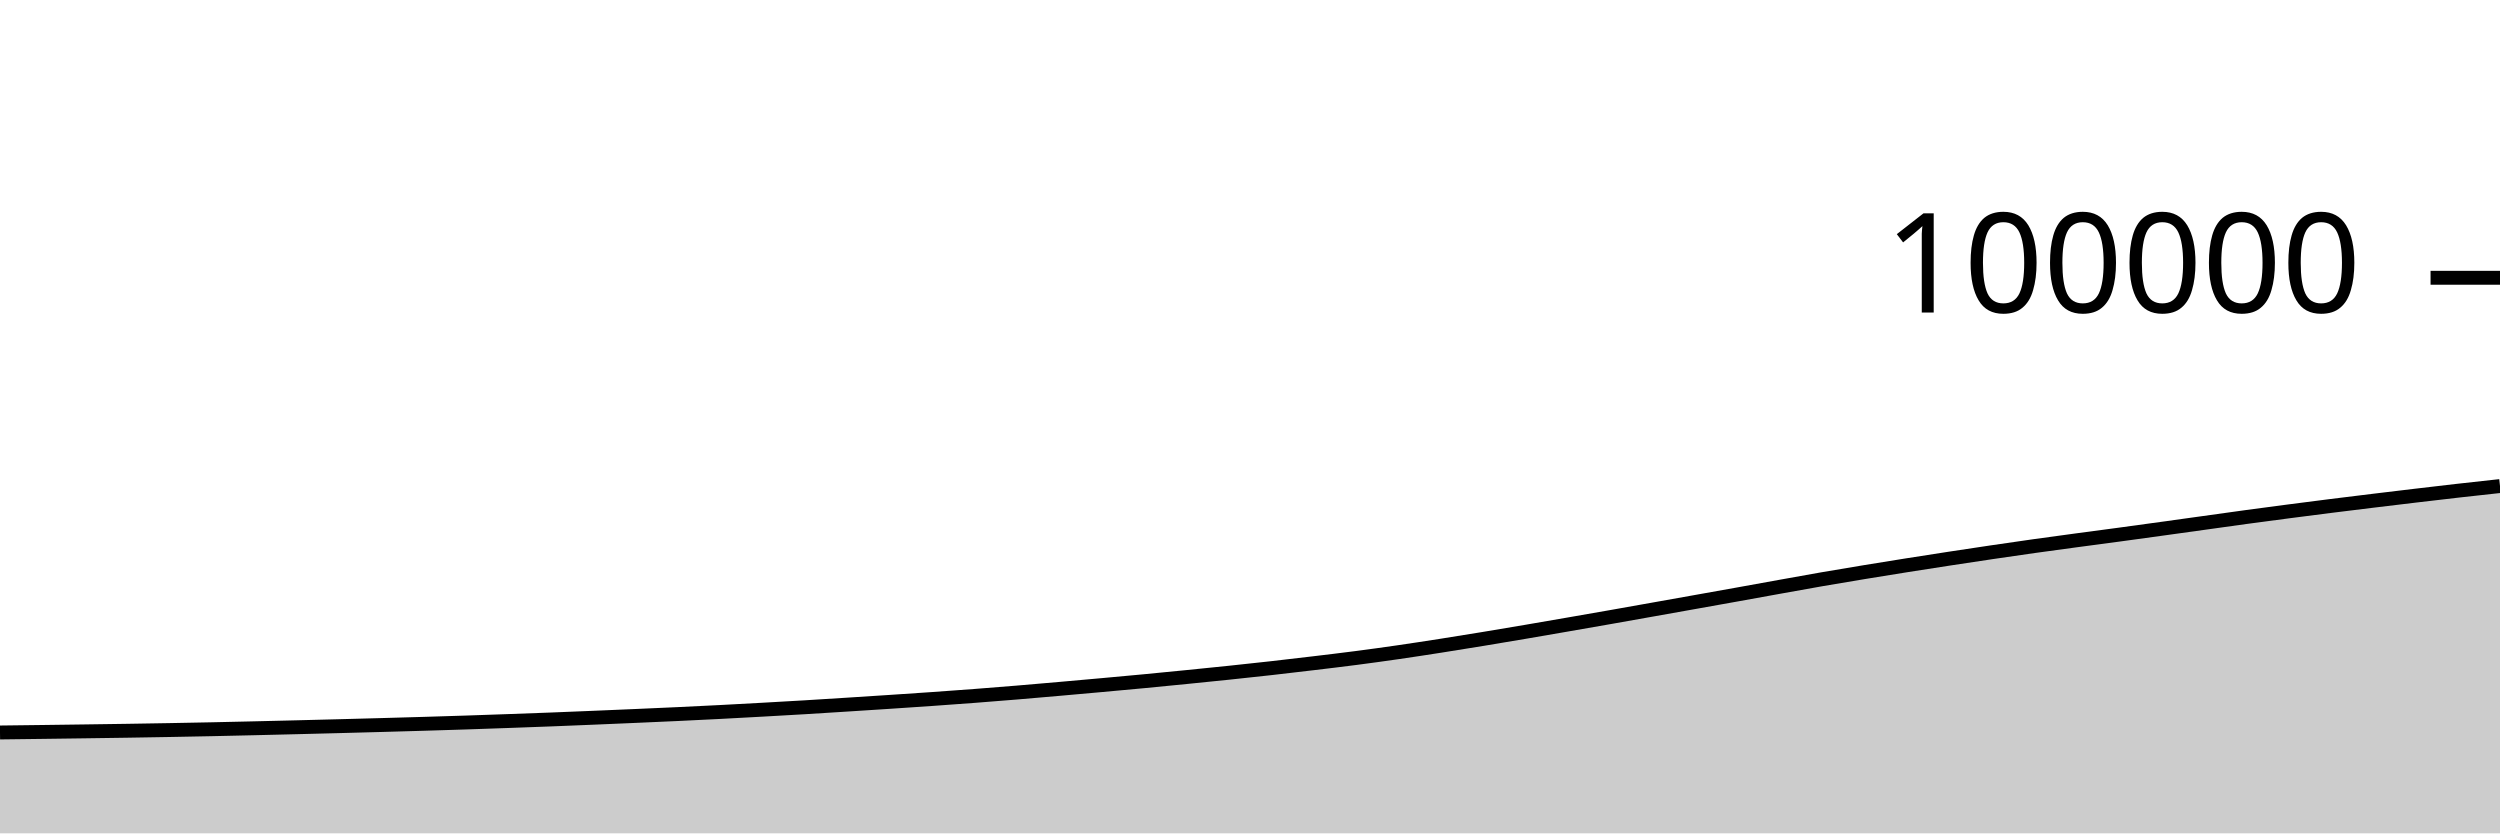
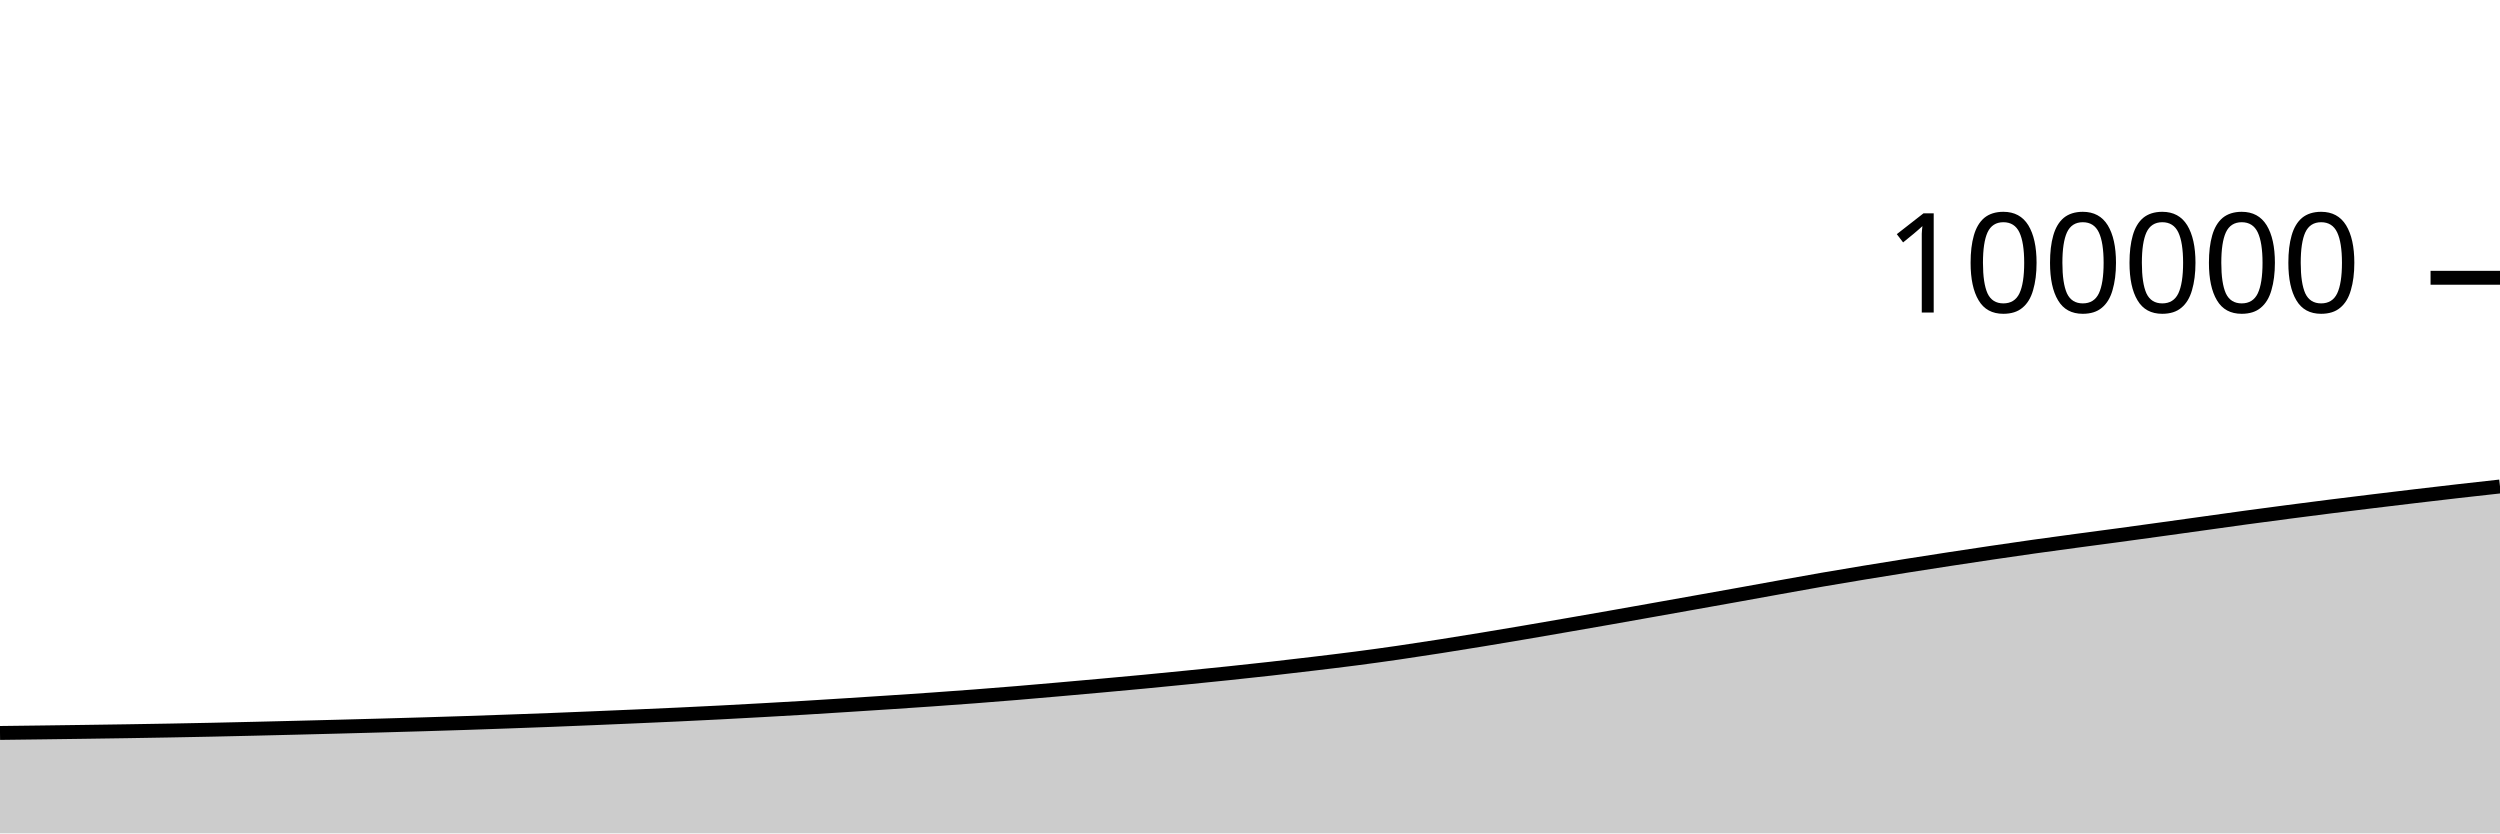
<svg xmlns="http://www.w3.org/2000/svg" viewBox="0 0 180 60">
  <g transform="translate(0,20)">
-     <path class="area" fill="rgba(0, 0, 0, 0.2)" d="M0,32.738C1.017,32.726,2.034,32.714,3.051,32.7C4.068,32.687,5.085,32.673,6.102,32.659C7.119,32.645,8.136,32.631,9.153,32.615C10.169,32.599,11.186,32.582,12.203,32.564C13.22,32.546,14.237,32.526,15.254,32.505C16.271,32.484,17.288,32.46,18.305,32.436C19.322,32.413,20.339,32.387,21.356,32.362C22.373,32.337,23.39,32.311,24.407,32.284C25.424,32.257,26.441,32.23,27.458,32.202C28.475,32.174,29.492,32.146,30.508,32.115C31.525,32.085,32.542,32.054,33.559,32.02C34.576,31.986,35.593,31.95,36.61,31.914C37.627,31.878,38.644,31.841,39.661,31.802C40.678,31.762,41.695,31.72,42.712,31.678C43.729,31.635,44.746,31.593,45.763,31.548C46.78,31.504,47.797,31.46,48.814,31.412C49.831,31.365,50.847,31.315,51.864,31.262C52.881,31.21,53.898,31.154,54.915,31.097C55.932,31.04,56.949,30.983,57.966,30.922C58.983,30.861,60,30.795,61.017,30.731C62.034,30.666,63.051,30.601,64.068,30.534C65.085,30.467,66.102,30.4,67.119,30.328C68.136,30.257,69.153,30.183,70.169,30.106C71.186,30.028,72.203,29.947,73.22,29.863C74.237,29.779,75.254,29.69,76.271,29.6C77.288,29.511,78.305,29.42,79.322,29.328C80.339,29.235,81.356,29.143,82.373,29.047C83.39,28.95,84.407,28.849,85.424,28.748C86.441,28.646,87.458,28.545,88.475,28.438C89.492,28.331,90.508,28.223,91.525,28.108C92.542,27.994,93.559,27.874,94.576,27.752C95.593,27.63,96.61,27.51,97.627,27.377C98.644,27.245,99.661,27.104,100.678,26.957C101.695,26.81,102.712,26.653,103.729,26.494C104.746,26.335,105.763,26.17,106.78,26.003C107.797,25.836,108.814,25.664,109.831,25.491C110.847,25.318,111.864,25.141,112.881,24.965C113.898,24.788,114.915,24.612,115.932,24.433C116.949,24.254,117.966,24.072,118.983,23.891C120,23.71,121.017,23.529,122.034,23.347C123.051,23.166,124.068,22.985,125.085,22.802C126.102,22.619,127.119,22.433,128.136,22.25C129.153,22.067,130.169,21.882,131.186,21.705C132.203,21.529,133.22,21.359,134.237,21.192C135.254,21.024,136.271,20.86,137.288,20.699C138.305,20.538,139.322,20.38,140.339,20.224C141.356,20.068,142.373,19.914,143.39,19.764C144.407,19.613,145.424,19.465,146.441,19.322C147.458,19.179,148.475,19.042,149.492,18.905C150.508,18.767,151.525,18.636,152.542,18.498C153.559,18.36,154.576,18.22,155.593,18.079C156.61,17.939,157.627,17.796,158.644,17.655C159.661,17.513,160.678,17.369,161.695,17.23C162.712,17.092,163.729,16.957,164.746,16.824C165.763,16.691,166.78,16.56,167.797,16.432C168.814,16.304,169.831,16.18,170.847,16.056C171.864,15.932,172.881,15.809,173.898,15.689C174.915,15.568,175.932,15.448,176.949,15.333C177.966,15.217,178.983,15.107,180,14.996L180,40C178.983,40,177.966,40,176.949,40C175.932,40,174.915,40,173.898,40C172.881,40,171.864,40,170.847,40C169.831,40,168.814,40,167.797,40C166.78,40,165.763,40,164.746,40C163.729,40,162.712,40,161.695,40C160.678,40,159.661,40,158.644,40C157.627,40,156.61,40,155.593,40C154.576,40,153.559,40,152.542,40C151.525,40,150.508,40,149.492,40C148.475,40,147.458,40,146.441,40C145.424,40,144.407,40,143.39,40C142.373,40,141.356,40,140.339,40C139.322,40,138.305,40,137.288,40C136.271,40,135.254,40,134.237,40C133.22,40,132.203,40,131.186,40C130.169,40,129.153,40,128.136,40C127.119,40,126.102,40,125.085,40C124.068,40,123.051,40,122.034,40C121.017,40,120,40,118.983,40C117.966,40,116.949,40,115.932,40C114.915,40,113.898,40,112.881,40C111.864,40,110.847,40,109.831,40C108.814,40,107.797,40,106.78,40C105.763,40,104.746,40,103.729,40C102.712,40,101.695,40,100.678,40C99.661,40,98.644,40,97.627,40C96.61,40,95.593,40,94.576,40C93.559,40,92.542,40,91.525,40C90.508,40,89.492,40,88.475,40C87.458,40,86.441,40,85.424,40C84.407,40,83.39,40,82.373,40C81.356,40,80.339,40,79.322,40C78.305,40,77.288,40,76.271,40C75.254,40,74.237,40,73.22,40C72.203,40,71.186,40,70.169,40C69.153,40,68.136,40,67.119,40C66.102,40,65.085,40,64.068,40C63.051,40,62.034,40,61.017,40C60,40,58.983,40,57.966,40C56.949,40,55.932,40,54.915,40C53.898,40,52.881,40,51.864,40C50.847,40,49.831,40,48.814,40C47.797,40,46.78,40,45.763,40C44.746,40,43.729,40,42.712,40C41.695,40,40.678,40,39.661,40C38.644,40,37.627,40,36.61,40C35.593,40,34.576,40,33.559,40C32.542,40,31.525,40,30.508,40C29.492,40,28.475,40,27.458,40C26.441,40,25.424,40,24.407,40C23.39,40,22.373,40,21.356,40C20.339,40,19.322,40,18.305,40C17.288,40,16.271,40,15.254,40C14.237,40,13.22,40,12.203,40C11.186,40,10.169,40,9.153,40C8.136,40,7.119,40,6.102,40C5.085,40,4.068,40,3.051,40C2.034,40,1.017,40,0,40Z" />
-     <path class="line" stroke="black" fill="none" d="M0,32.738C1.017,32.726,2.034,32.714,3.051,32.7C4.068,32.687,5.085,32.673,6.102,32.659C7.119,32.645,8.136,32.631,9.153,32.615C10.169,32.599,11.186,32.582,12.203,32.564C13.22,32.546,14.237,32.526,15.254,32.505C16.271,32.484,17.288,32.46,18.305,32.436C19.322,32.413,20.339,32.387,21.356,32.362C22.373,32.337,23.39,32.311,24.407,32.284C25.424,32.257,26.441,32.23,27.458,32.202C28.475,32.174,29.492,32.146,30.508,32.115C31.525,32.085,32.542,32.054,33.559,32.02C34.576,31.986,35.593,31.95,36.61,31.914C37.627,31.878,38.644,31.841,39.661,31.802C40.678,31.762,41.695,31.72,42.712,31.678C43.729,31.635,44.746,31.593,45.763,31.548C46.78,31.504,47.797,31.46,48.814,31.412C49.831,31.365,50.847,31.315,51.864,31.262C52.881,31.21,53.898,31.154,54.915,31.097C55.932,31.04,56.949,30.983,57.966,30.922C58.983,30.861,60,30.795,61.017,30.731C62.034,30.666,63.051,30.601,64.068,30.534C65.085,30.467,66.102,30.4,67.119,30.328C68.136,30.257,69.153,30.183,70.169,30.106C71.186,30.028,72.203,29.947,73.22,29.863C74.237,29.779,75.254,29.69,76.271,29.6C77.288,29.511,78.305,29.42,79.322,29.328C80.339,29.235,81.356,29.143,82.373,29.047C83.39,28.95,84.407,28.849,85.424,28.748C86.441,28.646,87.458,28.545,88.475,28.438C89.492,28.331,90.508,28.223,91.525,28.108C92.542,27.994,93.559,27.874,94.576,27.752C95.593,27.63,96.61,27.51,97.627,27.377C98.644,27.245,99.661,27.104,100.678,26.957C101.695,26.81,102.712,26.653,103.729,26.494C104.746,26.335,105.763,26.17,106.78,26.003C107.797,25.836,108.814,25.664,109.831,25.491C110.847,25.318,111.864,25.141,112.881,24.965C113.898,24.788,114.915,24.612,115.932,24.433C116.949,24.254,117.966,24.072,118.983,23.891C120,23.71,121.017,23.529,122.034,23.347C123.051,23.166,124.068,22.985,125.085,22.802C126.102,22.619,127.119,22.433,128.136,22.25C129.153,22.067,130.169,21.882,131.186,21.705C132.203,21.529,133.22,21.359,134.237,21.192C135.254,21.024,136.271,20.86,137.288,20.699C138.305,20.538,139.322,20.38,140.339,20.224C141.356,20.068,142.373,19.914,143.39,19.764C144.407,19.613,145.424,19.465,146.441,19.322C147.458,19.179,148.475,19.042,149.492,18.905C150.508,18.767,151.525,18.636,152.542,18.498C153.559,18.36,154.576,18.22,155.593,18.079C156.61,17.939,157.627,17.796,158.644,17.655C159.661,17.513,160.678,17.369,161.695,17.23C162.712,17.092,163.729,16.957,164.746,16.824C165.763,16.691,166.78,16.56,167.797,16.432C168.814,16.304,169.831,16.18,170.847,16.056C171.864,15.932,172.881,15.809,173.898,15.689C174.915,15.568,175.932,15.448,176.949,15.333C177.966,15.217,178.983,15.107,180,14.996" />
+     <path class="area" fill="rgba(0, 0, 0, 0.2)" d="M0,32.772C1.017,32.76,2.034,32.748,3.051,32.734C4.068,32.721,5.085,32.707,6.102,32.693C7.119,32.679,8.136,32.665,9.153,32.649C10.169,32.633,11.186,32.616,12.203,32.598C13.22,32.58,14.237,32.56,15.254,32.539C16.271,32.518,17.288,32.494,18.305,32.47C19.322,32.447,20.339,32.421,21.356,32.396C22.373,32.371,23.39,32.345,24.407,32.318C25.424,32.291,26.441,32.264,27.458,32.236C28.475,32.208,29.492,32.18,30.508,32.149C31.525,32.119,32.542,32.088,33.559,32.054C34.576,32.02,35.593,31.984,36.61,31.948C37.627,31.912,38.644,31.875,39.661,31.836C40.678,31.796,41.695,31.754,42.712,31.712C43.729,31.669,44.746,31.627,45.763,31.582C46.78,31.538,47.797,31.494,48.814,31.446C49.831,31.399,50.847,31.349,51.864,31.296C52.881,31.244,53.898,31.188,54.915,31.131C55.932,31.074,56.949,31.017,57.966,30.956C58.983,30.895,60,30.829,61.017,30.765C62.034,30.7,63.051,30.635,64.068,30.568C65.085,30.501,66.102,30.434,67.119,30.362C68.136,30.291,69.153,30.217,70.169,30.14C71.186,30.062,72.203,29.981,73.22,29.897C74.237,29.813,75.254,29.724,76.271,29.634C77.288,29.545,78.305,29.454,79.322,29.362C80.339,29.269,81.356,29.177,82.373,29.081C83.39,28.984,84.407,28.883,85.424,28.782C86.441,28.68,87.458,28.579,88.475,28.472C89.492,28.365,90.508,28.257,91.525,28.142C92.542,28.028,93.559,27.908,94.576,27.786C95.593,27.664,96.61,27.544,97.627,27.411C98.644,27.279,99.661,27.138,100.678,26.991C101.695,26.844,102.712,26.687,103.729,26.528C104.746,26.369,105.763,26.204,106.78,26.037C107.797,25.87,108.814,25.698,109.831,25.525C110.847,25.352,111.864,25.175,112.881,24.999C113.898,24.822,114.915,24.646,115.932,24.467C116.949,24.288,117.966,24.106,118.983,23.925C120,23.744,121.017,23.563,122.034,23.381C123.051,23.2,124.068,23.019,125.085,22.836C126.102,22.653,127.119,22.467,128.136,22.284C129.153,22.101,130.169,21.916,131.186,21.739C132.203,21.563,133.22,21.393,134.237,21.226C135.254,21.058,136.271,20.894,137.288,20.733C138.305,20.572,139.322,20.414,140.339,20.258C141.356,20.102,142.373,19.948,143.39,19.798C144.407,19.647,145.424,19.499,146.441,19.356C147.458,19.213,148.475,19.076,149.492,18.939C150.508,18.801,151.525,18.67,152.542,18.532C153.559,18.394,154.576,18.254,155.593,18.113C156.61,17.973,157.627,17.83,158.644,17.689C159.661,17.547,160.678,17.403,161.695,17.264C162.712,17.126,163.729,16.991,164.746,16.858C165.763,16.725,166.78,16.594,167.797,16.466C168.814,16.338,169.831,16.214,170.847,16.09C171.864,15.966,172.881,15.843,173.898,15.723C174.915,15.602,175.932,15.483,176.949,15.367C177.966,15.251,178.983,15.138,180,15.026L180,40C178.983,40,177.966,40,176.949,40C175.932,40,174.915,40,173.898,40C172.881,40,171.864,40,170.847,40C169.831,40,168.814,40,167.797,40C166.78,40,165.763,40,164.746,40C163.729,40,162.712,40,161.695,40C160.678,40,159.661,40,158.644,40C157.627,40,156.61,40,155.593,40C154.576,40,153.559,40,152.542,40C151.525,40,150.508,40,149.492,40C148.475,40,147.458,40,146.441,40C145.424,40,144.407,40,143.39,40C142.373,40,141.356,40,140.339,40C139.322,40,138.305,40,137.288,40C136.271,40,135.254,40,134.237,40C133.22,40,132.203,40,131.186,40C130.169,40,129.153,40,128.136,40C127.119,40,126.102,40,125.085,40C124.068,40,123.051,40,122.034,40C121.017,40,120,40,118.983,40C117.966,40,116.949,40,115.932,40C114.915,40,113.898,40,112.881,40C111.864,40,110.847,40,109.831,40C108.814,40,107.797,40,106.78,40C105.763,40,104.746,40,103.729,40C102.712,40,101.695,40,100.678,40C99.661,40,98.644,40,97.627,40C96.61,40,95.593,40,94.576,40C93.559,40,92.542,40,91.525,40C90.508,40,89.492,40,88.475,40C87.458,40,86.441,40,85.424,40C84.407,40,83.39,40,82.373,40C81.356,40,80.339,40,79.322,40C78.305,40,77.288,40,76.271,40C75.254,40,74.237,40,73.22,40C72.203,40,71.186,40,70.169,40C69.153,40,68.136,40,67.119,40C66.102,40,65.085,40,64.068,40C63.051,40,62.034,40,61.017,40C60,40,58.983,40,57.966,40C56.949,40,55.932,40,54.915,40C53.898,40,52.881,40,51.864,40C50.847,40,49.831,40,48.814,40C47.797,40,46.78,40,45.763,40C44.746,40,43.729,40,42.712,40C41.695,40,40.678,40,39.661,40C38.644,40,37.627,40,36.61,40C35.593,40,34.576,40,33.559,40C32.542,40,31.525,40,30.508,40C29.492,40,28.475,40,27.458,40C26.441,40,25.424,40,24.407,40C23.39,40,22.373,40,21.356,40C20.339,40,19.322,40,18.305,40C17.288,40,16.271,40,15.254,40C14.237,40,13.22,40,12.203,40C11.186,40,10.169,40,9.153,40C8.136,40,7.119,40,6.102,40C5.085,40,4.068,40,3.051,40C2.034,40,1.017,40,0,40Z" />
+     <path class="line" stroke="black" fill="none" d="M0,32.772C1.017,32.76,2.034,32.748,3.051,32.734C4.068,32.721,5.085,32.707,6.102,32.693C7.119,32.679,8.136,32.665,9.153,32.649C10.169,32.633,11.186,32.616,12.203,32.598C13.22,32.58,14.237,32.56,15.254,32.539C16.271,32.518,17.288,32.494,18.305,32.47C19.322,32.447,20.339,32.421,21.356,32.396C22.373,32.371,23.39,32.345,24.407,32.318C25.424,32.291,26.441,32.264,27.458,32.236C28.475,32.208,29.492,32.18,30.508,32.149C31.525,32.119,32.542,32.088,33.559,32.054C34.576,32.02,35.593,31.984,36.61,31.948C37.627,31.912,38.644,31.875,39.661,31.836C40.678,31.796,41.695,31.754,42.712,31.712C43.729,31.669,44.746,31.627,45.763,31.582C46.78,31.538,47.797,31.494,48.814,31.446C49.831,31.399,50.847,31.349,51.864,31.296C52.881,31.244,53.898,31.188,54.915,31.131C55.932,31.074,56.949,31.017,57.966,30.956C58.983,30.895,60,30.829,61.017,30.765C62.034,30.7,63.051,30.635,64.068,30.568C65.085,30.501,66.102,30.434,67.119,30.362C68.136,30.291,69.153,30.217,70.169,30.14C71.186,30.062,72.203,29.981,73.22,29.897C74.237,29.813,75.254,29.724,76.271,29.634C77.288,29.545,78.305,29.454,79.322,29.362C80.339,29.269,81.356,29.177,82.373,29.081C83.39,28.984,84.407,28.883,85.424,28.782C86.441,28.68,87.458,28.579,88.475,28.472C89.492,28.365,90.508,28.257,91.525,28.142C92.542,28.028,93.559,27.908,94.576,27.786C95.593,27.664,96.61,27.544,97.627,27.411C98.644,27.279,99.661,27.138,100.678,26.991C101.695,26.844,102.712,26.687,103.729,26.528C104.746,26.369,105.763,26.204,106.78,26.037C107.797,25.87,108.814,25.698,109.831,25.525C110.847,25.352,111.864,25.175,112.881,24.999C113.898,24.822,114.915,24.646,115.932,24.467C116.949,24.288,117.966,24.106,118.983,23.925C120,23.744,121.017,23.563,122.034,23.381C123.051,23.2,124.068,23.019,125.085,22.836C126.102,22.653,127.119,22.467,128.136,22.284C129.153,22.101,130.169,21.916,131.186,21.739C132.203,21.563,133.22,21.393,134.237,21.226C135.254,21.058,136.271,20.894,137.288,20.733C138.305,20.572,139.322,20.414,140.339,20.258C141.356,20.102,142.373,19.948,143.39,19.798C144.407,19.647,145.424,19.499,146.441,19.356C147.458,19.213,148.475,19.076,149.492,18.939C150.508,18.801,151.525,18.67,152.542,18.532C153.559,18.394,154.576,18.254,155.593,18.113C156.61,17.973,157.627,17.83,158.644,17.689C159.661,17.547,160.678,17.403,161.695,17.264C162.712,17.126,163.729,16.991,164.746,16.858C165.763,16.725,166.78,16.594,167.797,16.466C168.814,16.338,169.831,16.214,170.847,16.09C171.864,15.966,172.881,15.843,173.898,15.723C174.915,15.602,175.932,15.483,176.949,15.367C177.966,15.251,178.983,15.138,180,15.026" />
    <path class="axis-ceiling" stroke-width="1" stroke="black" fill="none" d="M175,0L180,0" />
    <text class="axis-ceiling-label" font-family="sans-serif" text-anchor="end" font-size="10px" x="170" y="2.5">100000</text>
  </g>
</svg>
